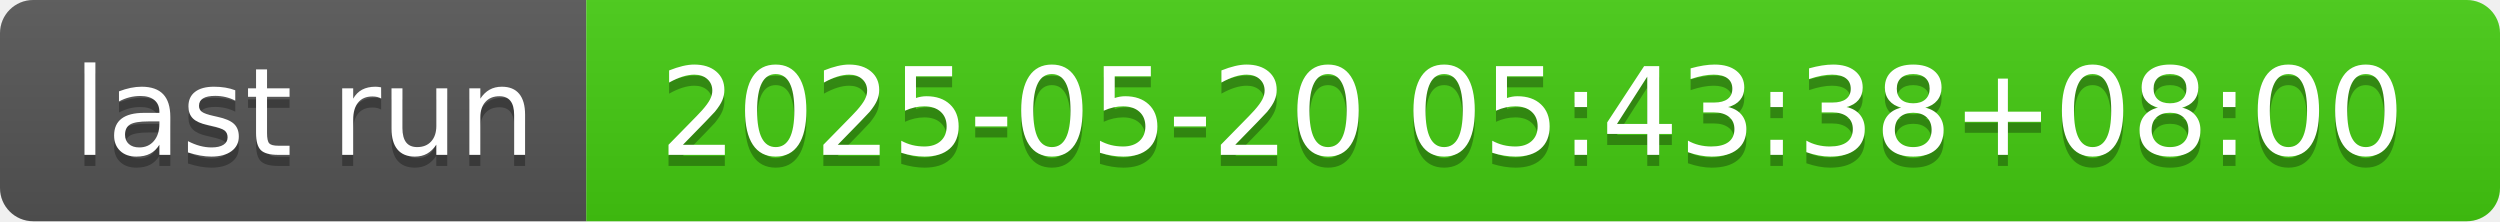
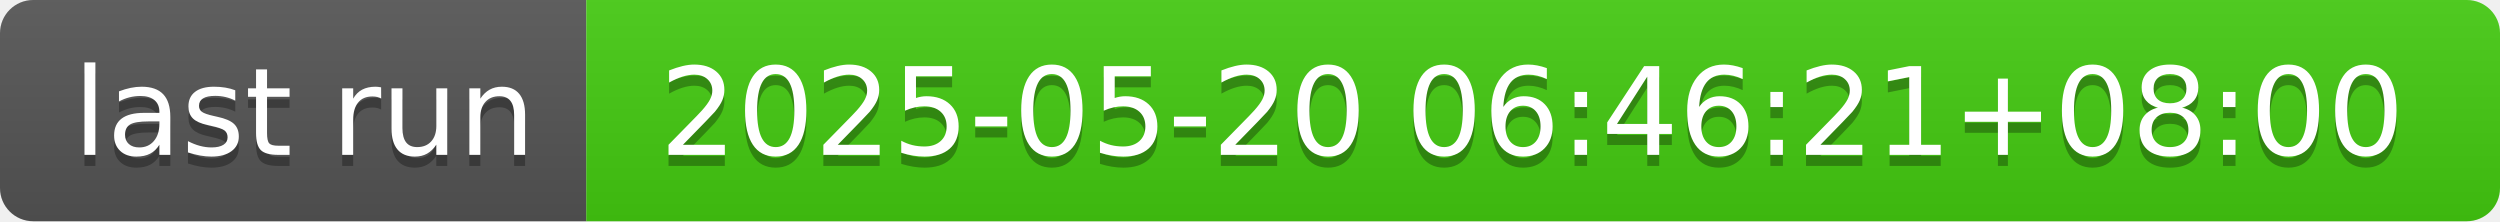
- <svg xmlns="http://www.w3.org/2000/svg" width="226" height="20" role="img" aria-label="last run: 2025-05-20 05:43:38+08:00">
+ <svg xmlns="http://www.w3.org/2000/svg" width="226" height="20" role="img" aria-label="last run: 2025-05-20 06:46:21+08:00">
  <linearGradient id="s" x2="0" y2="100%">
    <stop offset="0" stop-color="#bbb" stop-opacity=".1" />
    <stop offset="1" stop-opacity=".1" />
  </linearGradient>
  <clipPath id="r">
    <rect width="226" height="20" rx="3" fill="#fff" />
  </clipPath>
  <g clip-path="url(#r)">
    <rect width="53" height="20" fill="#555" />
    <rect x="53" width="173" height="20" fill="#4c1" />
    <rect width="226" height="20" fill="url(#s)" />
  </g>
  <g fill="#fff" text-anchor="middle" font-family="Verdana,Geneva,DejaVu Sans,sans-serif" text-rendering="geometricPrecision" font-size="110">
    <text aria-hidden="true" x="275" y="150" fill="#010101" fill-opacity=".3" transform="scale(.1)" textLength="430">last run</text>
    <text x="275" y="140" transform="scale(.1)" fill="#fff" textLength="430">last run</text>
-     <text aria-hidden="true" x="1385" y="150" fill="#010101" fill-opacity=".3" transform="scale(.1)" textLength="1630">2025-05-20 05:43:38+08:00</text>
-     <text x="1385" y="140" transform="scale(.1)" fill="#fff" textLength="1630">2025-05-20 05:43:38+08:00</text>
+     <text aria-hidden="true" x="1385" y="150" fill="#010101" fill-opacity=".3" transform="scale(.1)" textLength="1630">2025-05-20 06:46:21+08:00</text>
+     <text x="1385" y="140" transform="scale(.1)" fill="#fff" textLength="1630">2025-05-20 06:46:21+08:00</text>
  </g>
</svg>
